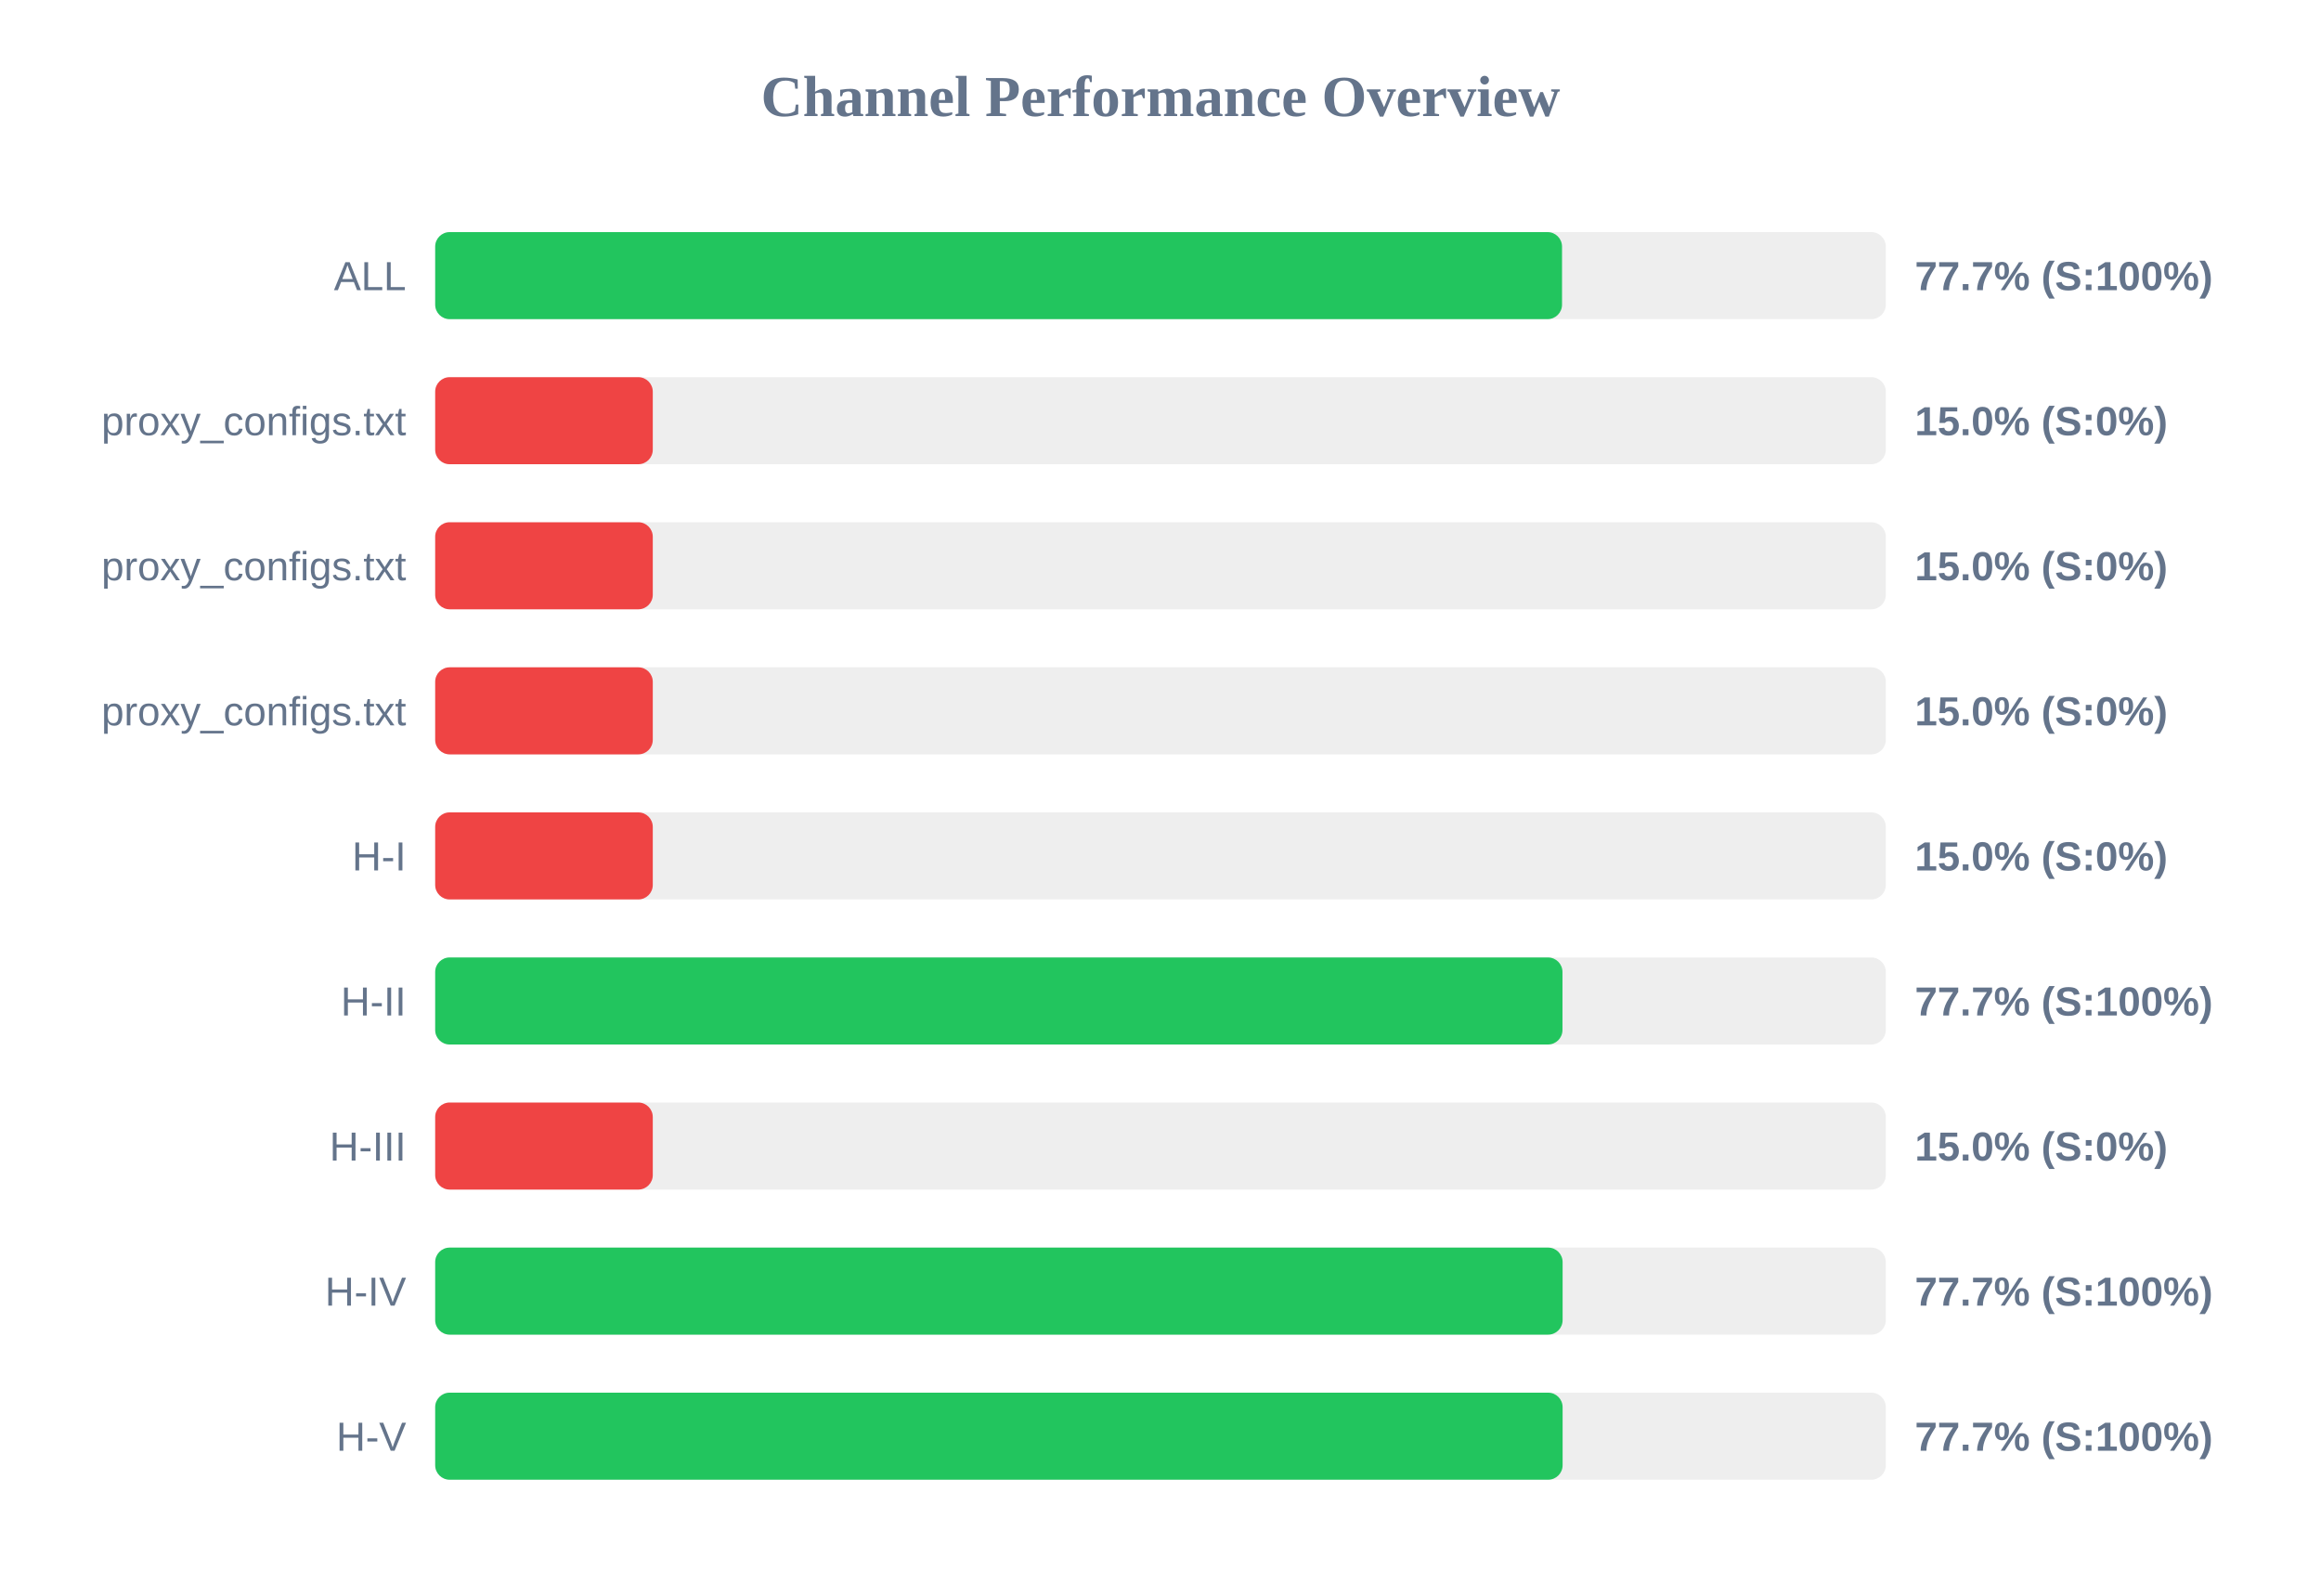
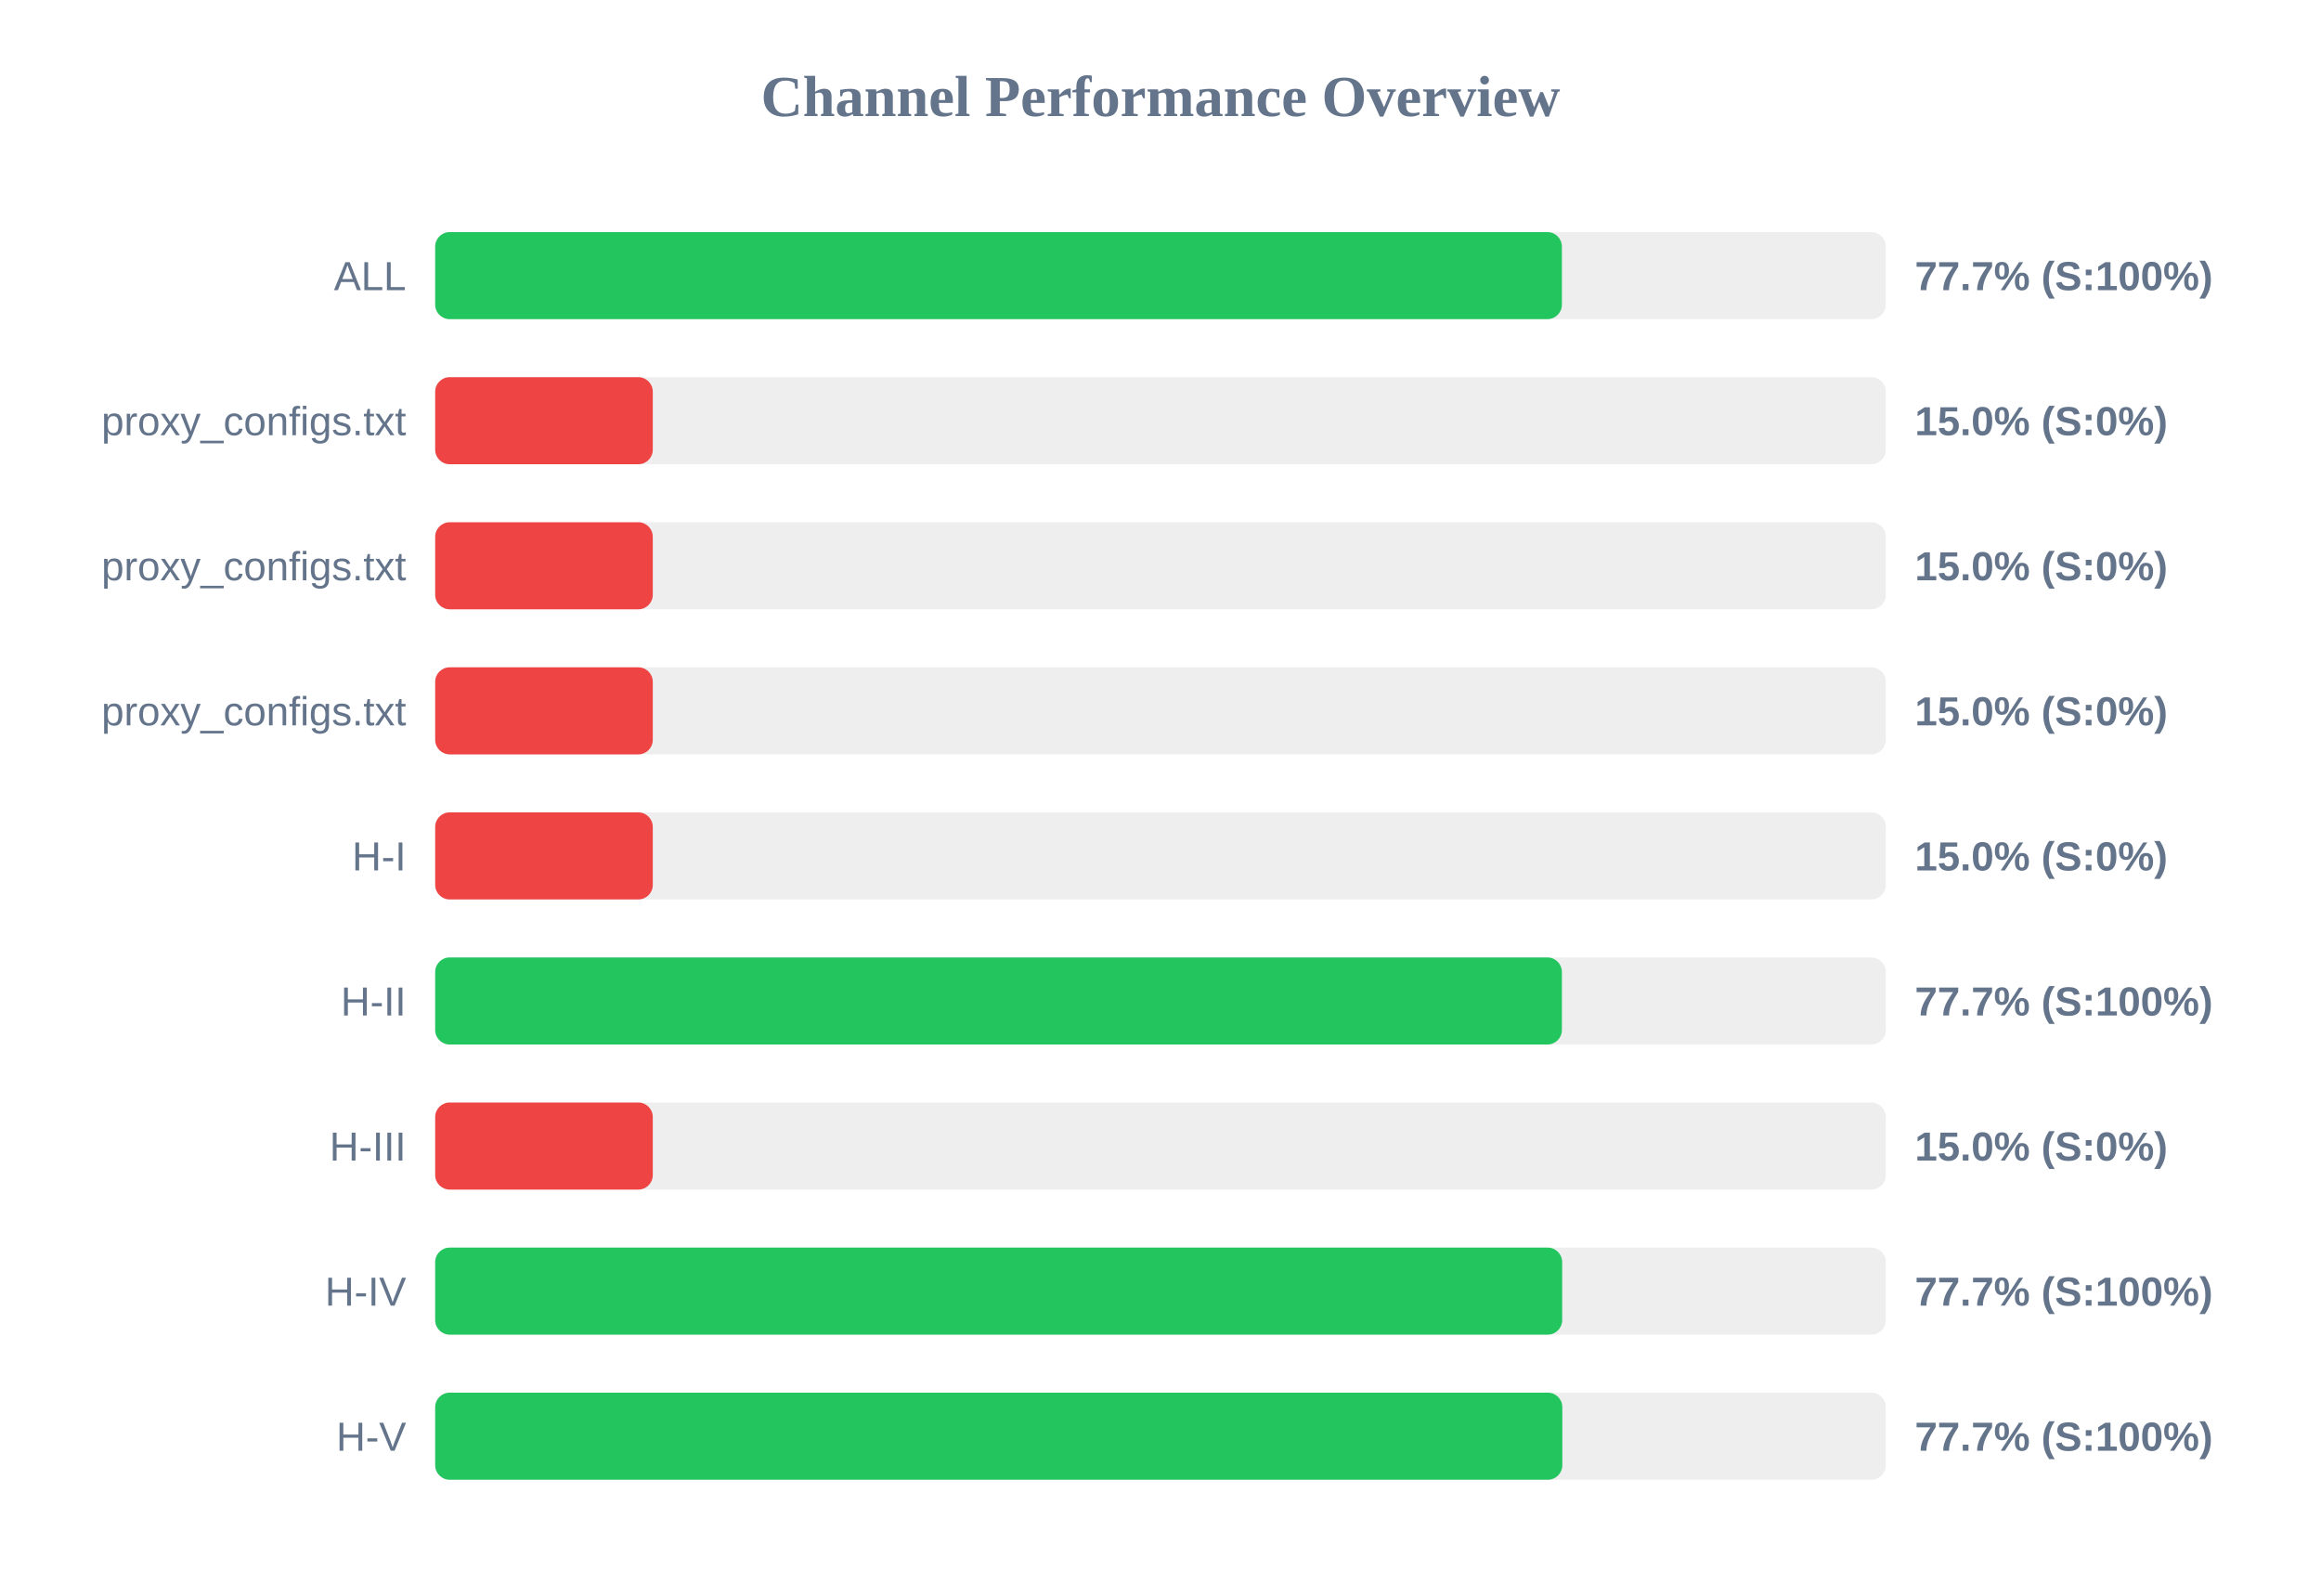
<svg xmlns="http://www.w3.org/2000/svg" width="800" height="550" version="1.1">
  <style>
        .row { font: 14px Arial; fill: #64748b; }
        .score { font: bold 14px Arial; fill: #64748b; }
    </style>
  <text x="400" y="40" text-anchor="middle" font-size="20px" font-weight="bold" fill="#64748b">Channel Performance Overview</text>
  <rect x="150" y="80" width="500" height="30" fill="#eee" rx="5" />
-   <rect x="150" y="80" width="388.4" height="30" fill="#22c55e" rx="5" />
+   <rect x="150" y="80" width="388.35" height="30" fill="#22c55e" rx="5" />
  <text x="140" y="100" text-anchor="end" class="row">ALL</text>
  <text x="660" y="100" text-anchor="start" class="score">77.7% (S:100%)</text>
  <rect x="150" y="130" width="500" height="30" fill="#eee" rx="5" />
  <rect x="150" y="130" width="75.0" height="30" fill="#ef4444" rx="5" />
  <text x="140" y="150" text-anchor="end" class="row">proxy_configs.txt</text>
  <text x="660" y="150" text-anchor="start" class="score">15.0% (S:0%)</text>
  <rect x="150" y="180" width="500" height="30" fill="#eee" rx="5" />
  <rect x="150" y="180" width="75.0" height="30" fill="#ef4444" rx="5" />
  <text x="140" y="200" text-anchor="end" class="row">proxy_configs.txt</text>
  <text x="660" y="200" text-anchor="start" class="score">15.0% (S:0%)</text>
  <rect x="150" y="230" width="500" height="30" fill="#eee" rx="5" />
  <rect x="150" y="230" width="75.0" height="30" fill="#ef4444" rx="5" />
  <text x="140" y="250" text-anchor="end" class="row">proxy_configs.txt</text>
  <text x="660" y="250" text-anchor="start" class="score">15.0% (S:0%)</text>
  <rect x="150" y="280" width="500" height="30" fill="#eee" rx="5" />
  <rect x="150" y="280" width="75.0" height="30" fill="#ef4444" rx="5" />
  <text x="140" y="300" text-anchor="end" class="row">H-I</text>
  <text x="660" y="300" text-anchor="start" class="score">15.0% (S:0%)</text>
  <rect x="150" y="330" width="500" height="30" fill="#eee" rx="5" />
-   <rect x="150" y="330" width="388.55" height="30" fill="#22c55e" rx="5" />
+   <rect x="150" y="330" width="388.35" height="30" fill="#22c55e" rx="5" />
  <text x="140" y="350" text-anchor="end" class="row">H-II</text>
  <text x="660" y="350" text-anchor="start" class="score">77.7% (S:100%)</text>
  <rect x="150" y="380" width="500" height="30" fill="#eee" rx="5" />
  <rect x="150" y="380" width="75.0" height="30" fill="#ef4444" rx="5" />
  <text x="140" y="400" text-anchor="end" class="row">H-III</text>
  <text x="660" y="400" text-anchor="start" class="score">15.0% (S:0%)</text>
  <rect x="150" y="430" width="500" height="30" fill="#eee" rx="5" />
-   <rect x="150" y="430" width="388.6" height="30" fill="#22c55e" rx="5" />
+   <rect x="150" y="430" width="388.45" height="30" fill="#22c55e" rx="5" />
  <text x="140" y="450" text-anchor="end" class="row">H-IV</text>
  <text x="660" y="450" text-anchor="start" class="score">77.7% (S:100%)</text>
  <rect x="150" y="480" width="500" height="30" fill="#eee" rx="5" />
-   <rect x="150" y="480" width="388.6" height="30" fill="#22c55e" rx="5" />
+   <rect x="150" y="480" width="388.5" height="30" fill="#22c55e" rx="5" />
  <text x="140" y="500" text-anchor="end" class="row">H-V</text>
  <text x="660" y="500" text-anchor="start" class="score">77.7% (S:100%)</text>
</svg>
